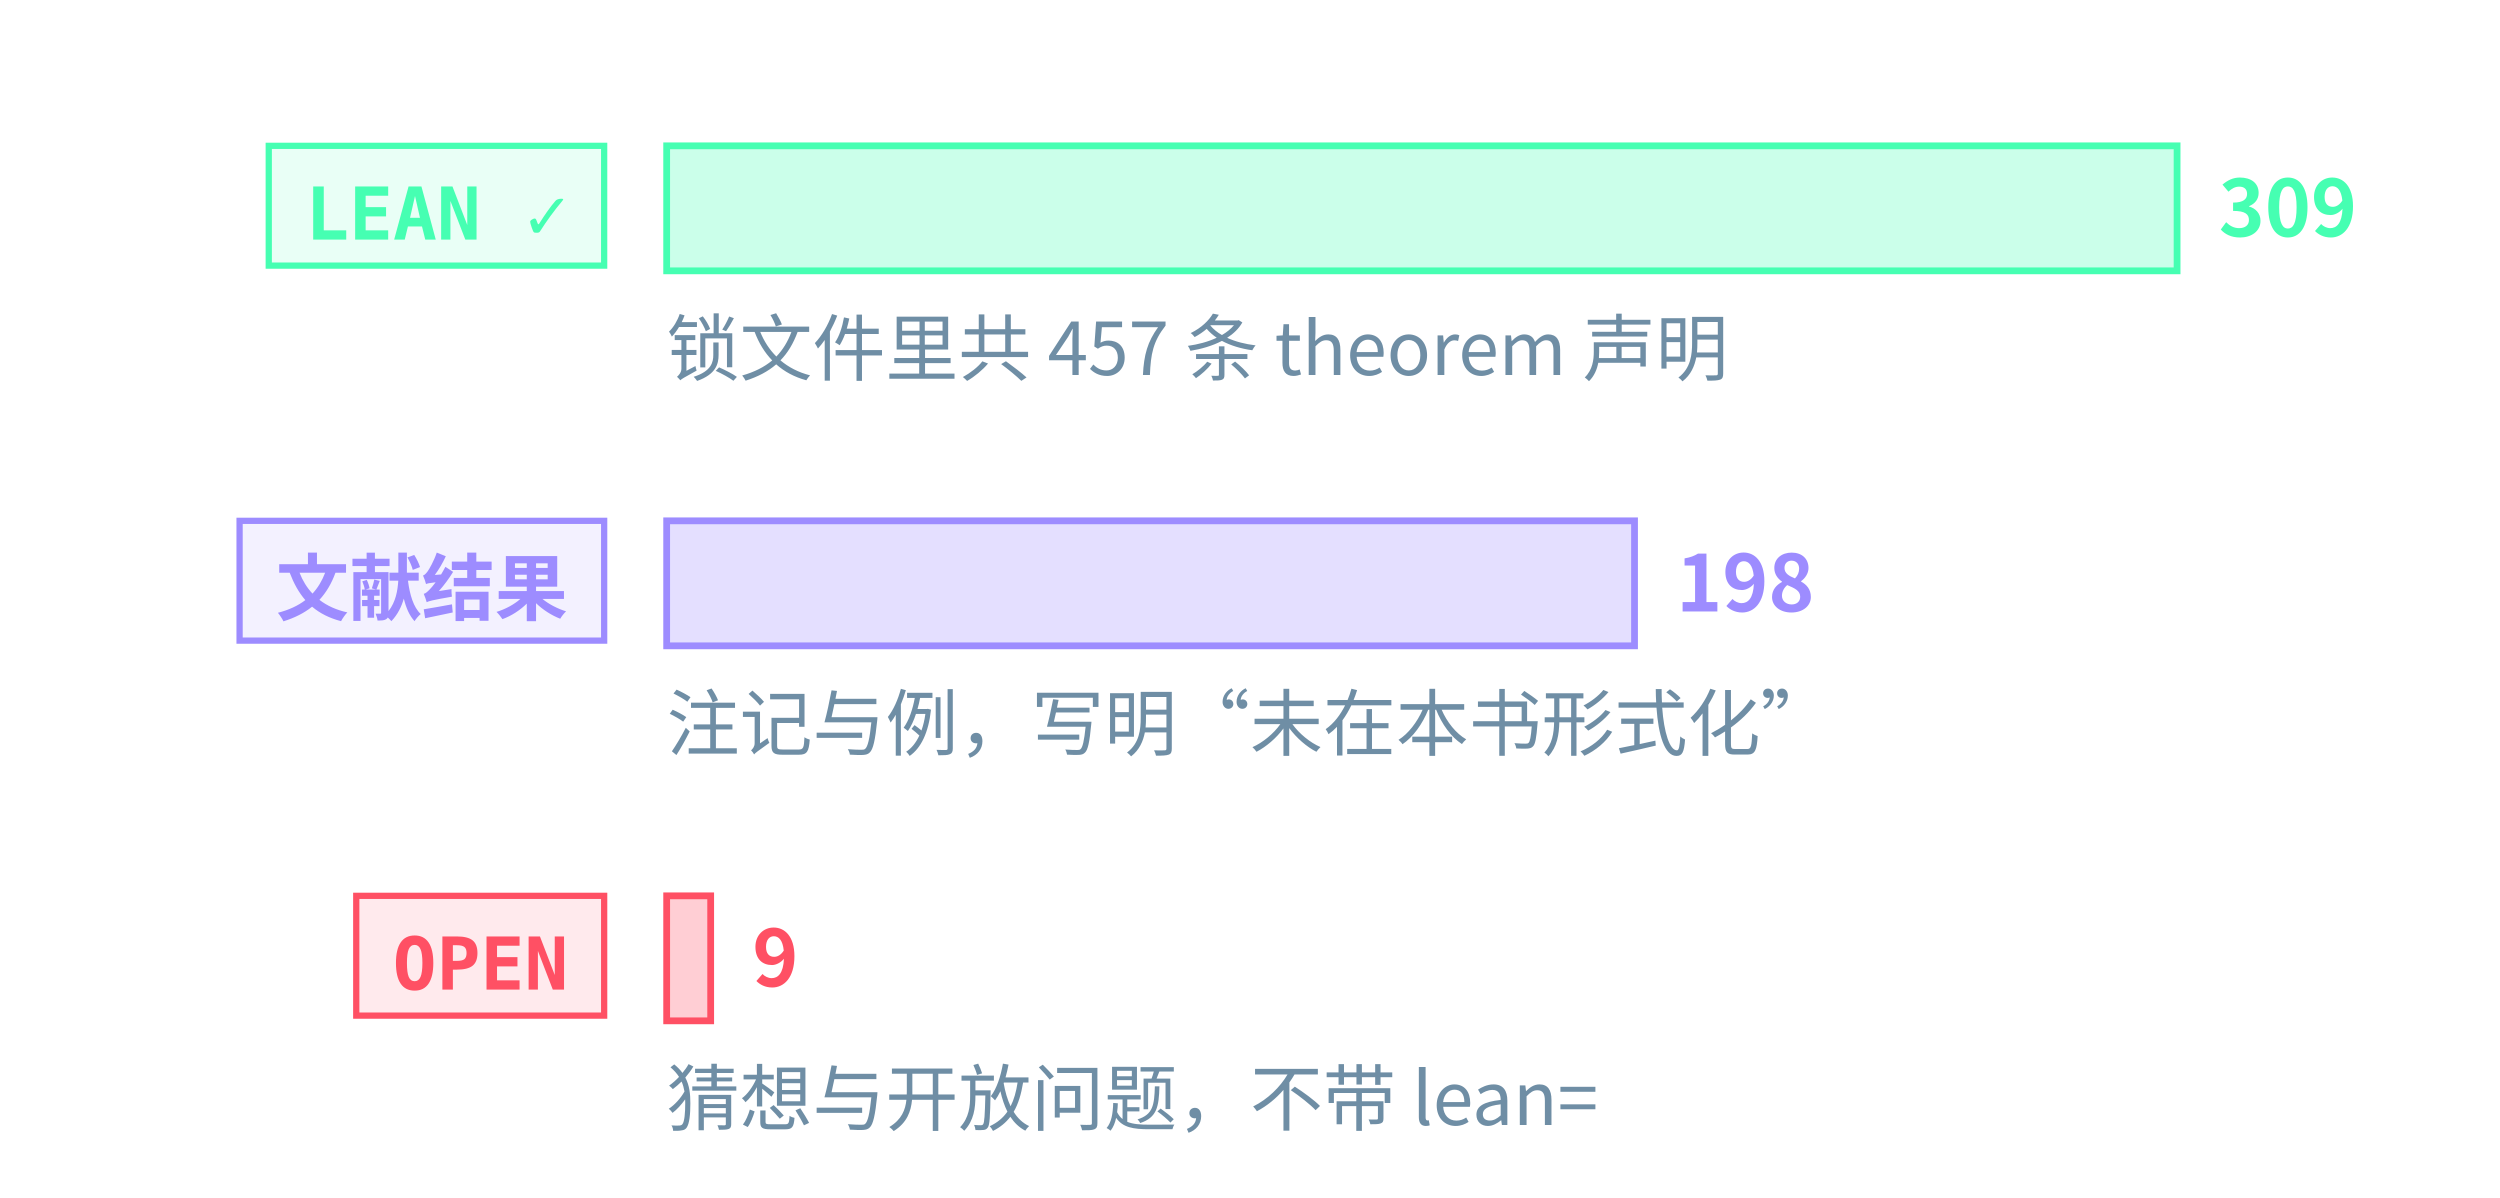
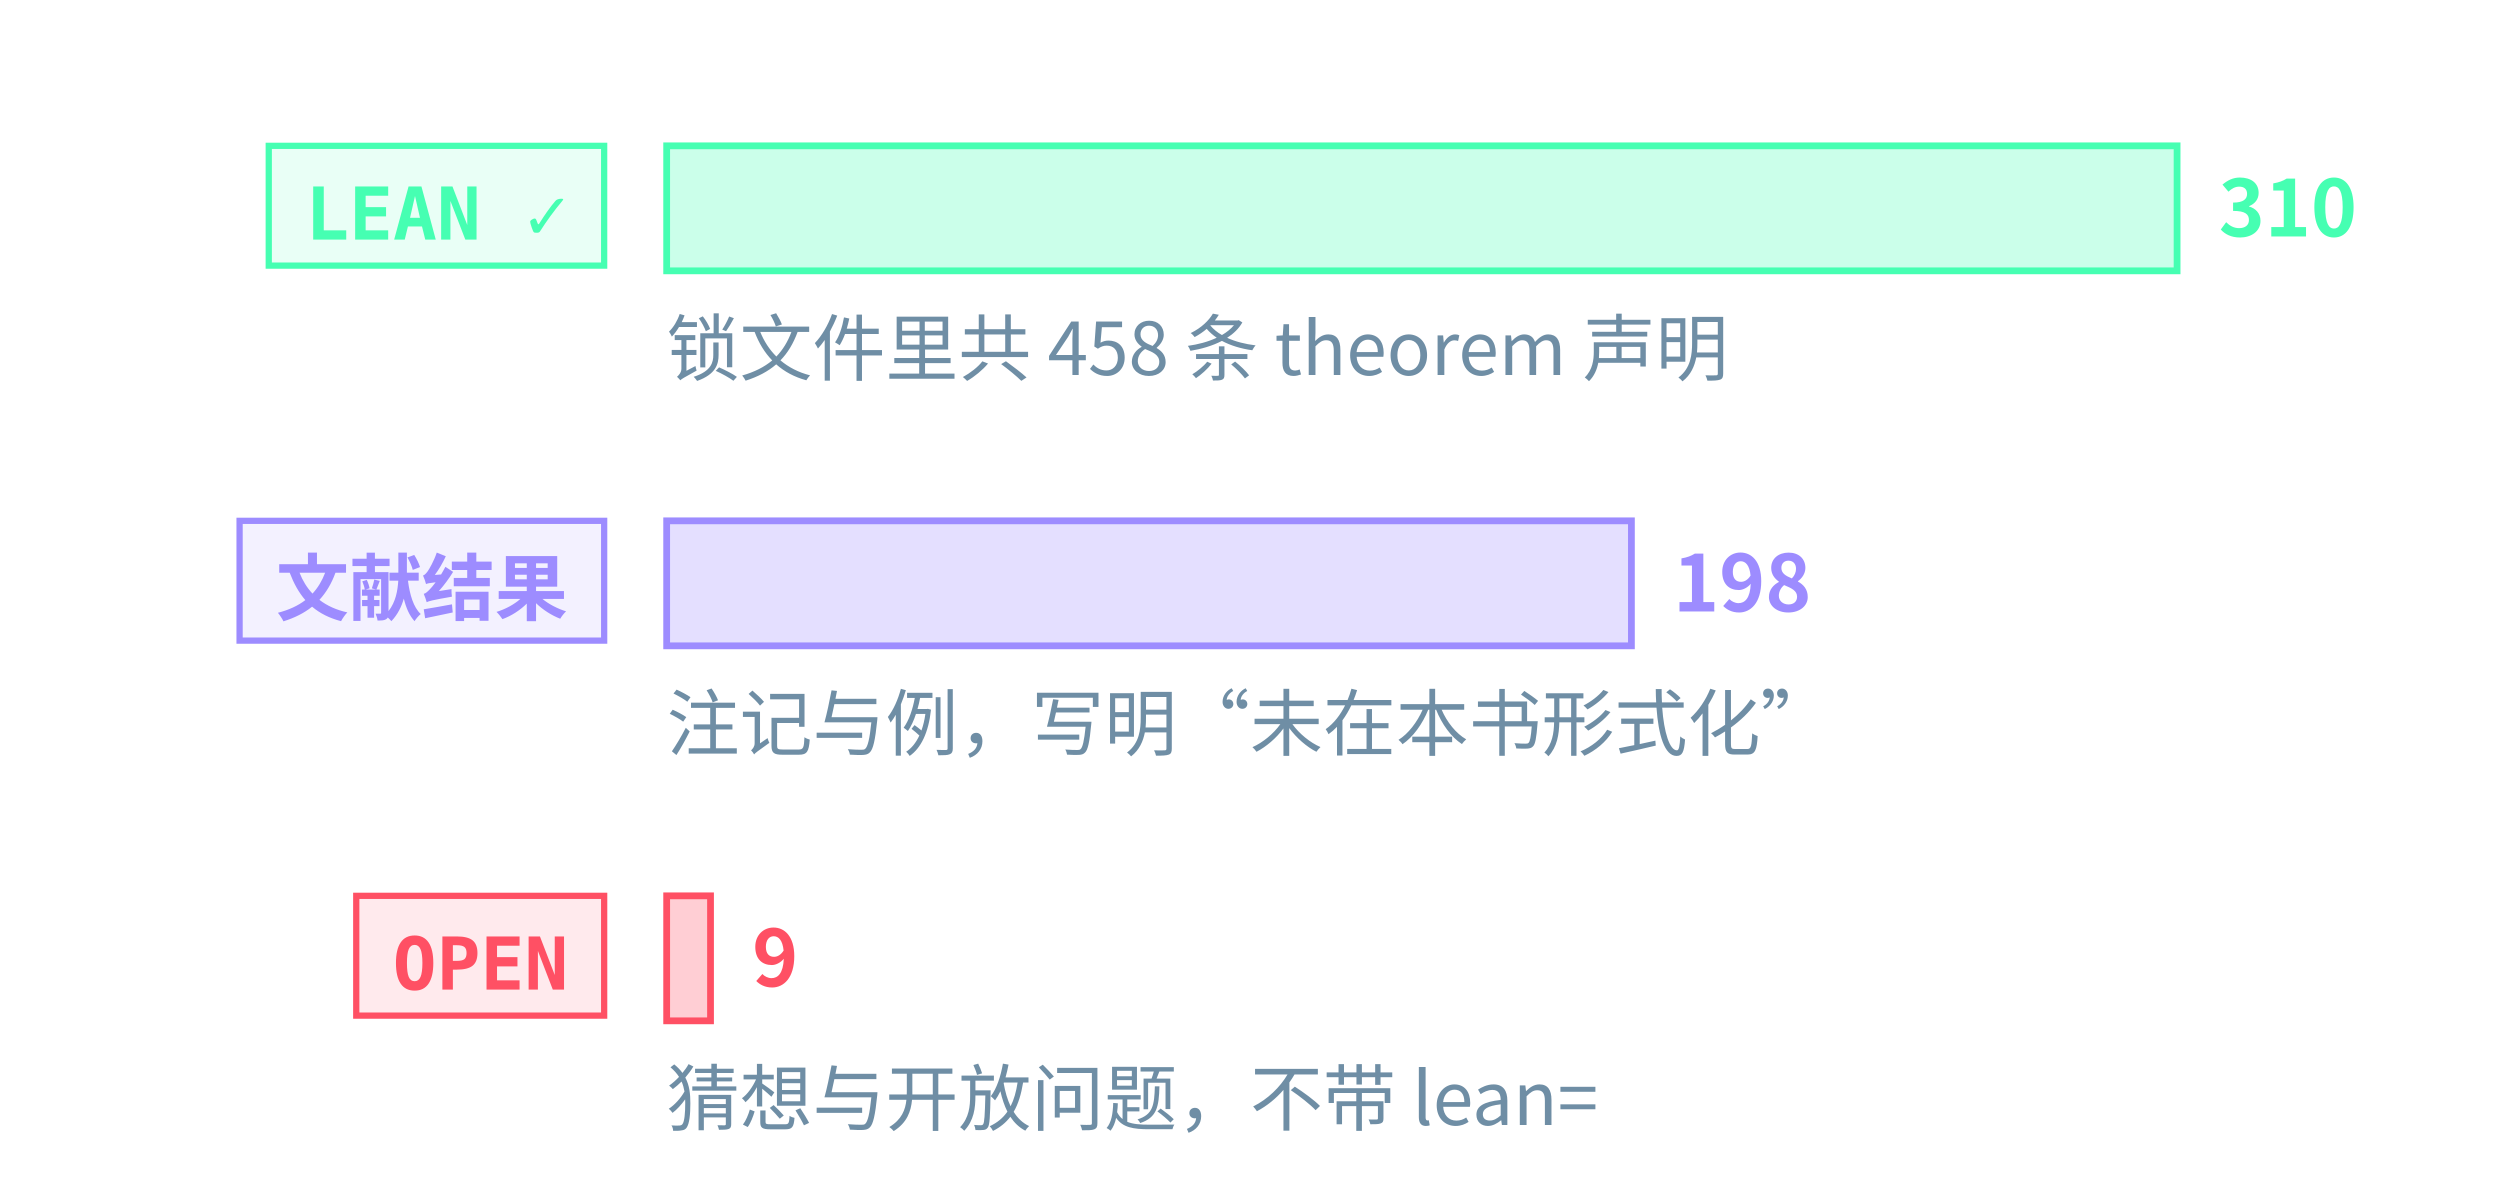
<svg xmlns="http://www.w3.org/2000/svg" class="tr-fig" data-tr-fig="prelude-three-tiers" data-lang="zh" viewBox="0 0 480 230" width="480" height="230" font-family="'Noto Sans SC', 'Noto Sans CJK SC', 'Source Sans 3', 'PingFang SC', 'Microsoft YaHei', system-ui, sans-serif" role="img" aria-label="三条横条，各配一个标签。最上面一条绿色，标签 LEAN ✓，是带 Lean 引用的定理、引理、命题与推论的条数，最长；中间一条紫色，标签“文献结果”，是标明文献结果的注记与例的条数；最下面一条红色，标签 OPEN，是开放猜想与开放问题的条数，很短。每条横条末端写着条数，绿色一条下面另注锁文件里 theorem 声明的条数。">
  <style>.ts-ink{stroke:#d4efff}.tf-ink{fill:#d4efff}.ts-dim{stroke:#6f8ea5}.tf-dim{fill:#6f8ea5}.ts-faint{stroke:#34506a}.tf-faint{fill:#34506a}.ts-edge{stroke:#143049}.tf-edge{fill:#143049}.ts-hot{stroke:#1f5d7c}.tf-hot{fill:#1f5d7c}.ts-bg{stroke:#03060c}.tf-bg{fill:#03060c}.ts-panel{stroke:#07101b}.tf-panel{fill:#07101b}.ts-sheet{stroke:#050c16}.tf-sheet{fill:#050c16}.ts-cyan{stroke:#19f0ff}.tf-cyan{fill:#19f0ff}.ts-magenta{stroke:#ff2fd0}.tf-magenta{fill:#ff2fd0}.ts-amber{stroke:#ffc83d}.tf-amber{fill:#ffc83d}.ts-violet{stroke:#9d8cff}.tf-violet{fill:#9d8cff}.ts-ok{stroke:#46ffb2}.tf-ok{fill:#46ffb2}.ts-warn{stroke:#ff5064}.tf-warn{fill:#ff5064}.ts-blue{stroke:#2a7bff}.tf-blue{fill:#2a7bff}.ts-orange{stroke:#ff8a3c}.tf-orange{fill:#ff8a3c}.ts-sigma{stroke:#cfe3ff}.tf-sigma{fill:#cfe3ff}</style>
  <rect x="51.6" y="28" width="64.4" height="23" class="ts-ok tf-ok" stroke-width="1.2" fill-opacity="0.12" />
  <text class="tf-ok tr-fig-mono" x="58.6" y="46" font-size="14" font-family="'JetBrains Mono', 'DejaVu Sans Mono', ui-monospace, Menlo, Consolas, monospace" font-weight="600">LEAN ✓</text>
  <rect x="128" y="28" width="290" height="24" class="ts-ok tf-ok" stroke-width="1.3" fill-opacity="0.28" />
-   <text class="tf-ok" x="426" y="45.4" font-size="15" font-weight="600">309</text>
+   <text class="tf-ok" x="426" y="45.4" font-size="15" font-weight="600">310</text>
  <rect x="46" y="100" width="70" height="23" class="ts-violet tf-violet" stroke-width="1.2" fill-opacity="0.12" />
  <text class="tf-violet tr-fig-mono" x="53" y="118" font-size="14" font-family="'JetBrains Mono', 'DejaVu Sans Mono', ui-monospace, Menlo, Consolas, monospace" font-weight="600">文献结果</text>
-   <rect x="128" y="100" width="185.83" height="24" class="ts-violet tf-violet" stroke-width="1.3" fill-opacity="0.28" />
-   <text class="tf-violet" x="321.83" y="117.4" font-size="15" font-weight="600">198</text>
+   <rect x="128" y="100" width="185.23" height="24" class="ts-violet tf-violet" stroke-width="1.3" fill-opacity="0.28" />
+   <text class="tf-violet" x="321.23" y="117.4" font-size="15" font-weight="600">198</text>
  <rect x="68.4" y="172" width="47.6" height="23" class="ts-warn tf-warn" stroke-width="1.2" fill-opacity="0.12" />
  <text class="tf-warn tr-fig-mono" x="75.4" y="190" font-size="14" font-family="'JetBrains Mono', 'DejaVu Sans Mono', ui-monospace, Menlo, Consolas, monospace" font-weight="600">OPEN</text>
-   <rect x="128" y="172" width="8.45" height="24" class="ts-warn tf-warn" stroke-width="1.3" fill-opacity="0.28" />
-   <text class="tf-warn" x="144.45" y="189.4" font-size="15" font-weight="600">9</text>
-   <text class="tf-dim" x="128" y="72" font-size="14">锁文件里共 457 条 theorem 声明</text>
+   <rect x="128" y="172" width="8.42" height="24" class="ts-warn tf-warn" stroke-width="1.3" fill-opacity="0.28" />
+   <text class="tf-warn" x="144.42" y="189.4" font-size="15" font-weight="600">9</text>
+   <text class="tf-dim" x="128" y="72" font-size="14">锁文件里共 458 条 theorem 声明</text>
  <text class="tf-dim" x="128" y="144" font-size="14">注记与例，写明“未在本书形式化”</text>
  <text class="tf-dim" x="128" y="216" font-size="14">猜想与开放问题，不带 lean=</text>
</svg>
